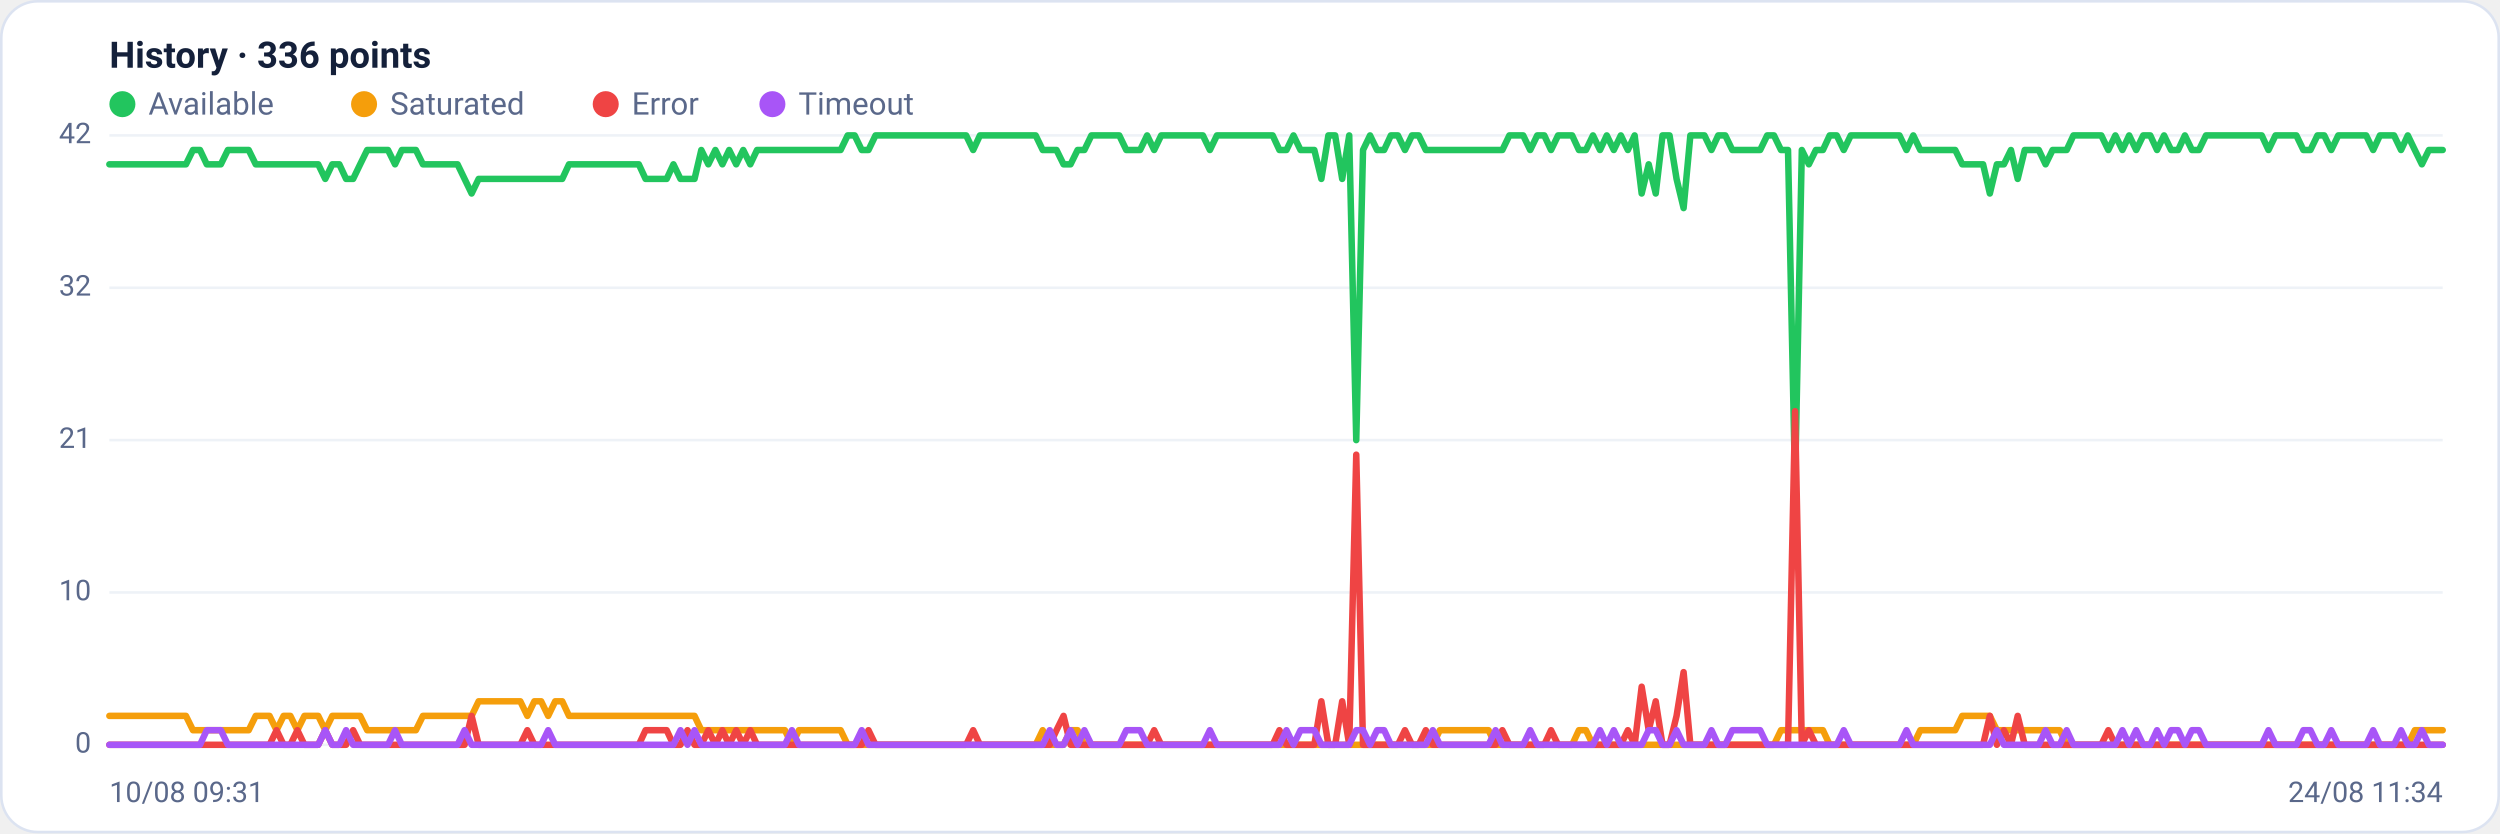
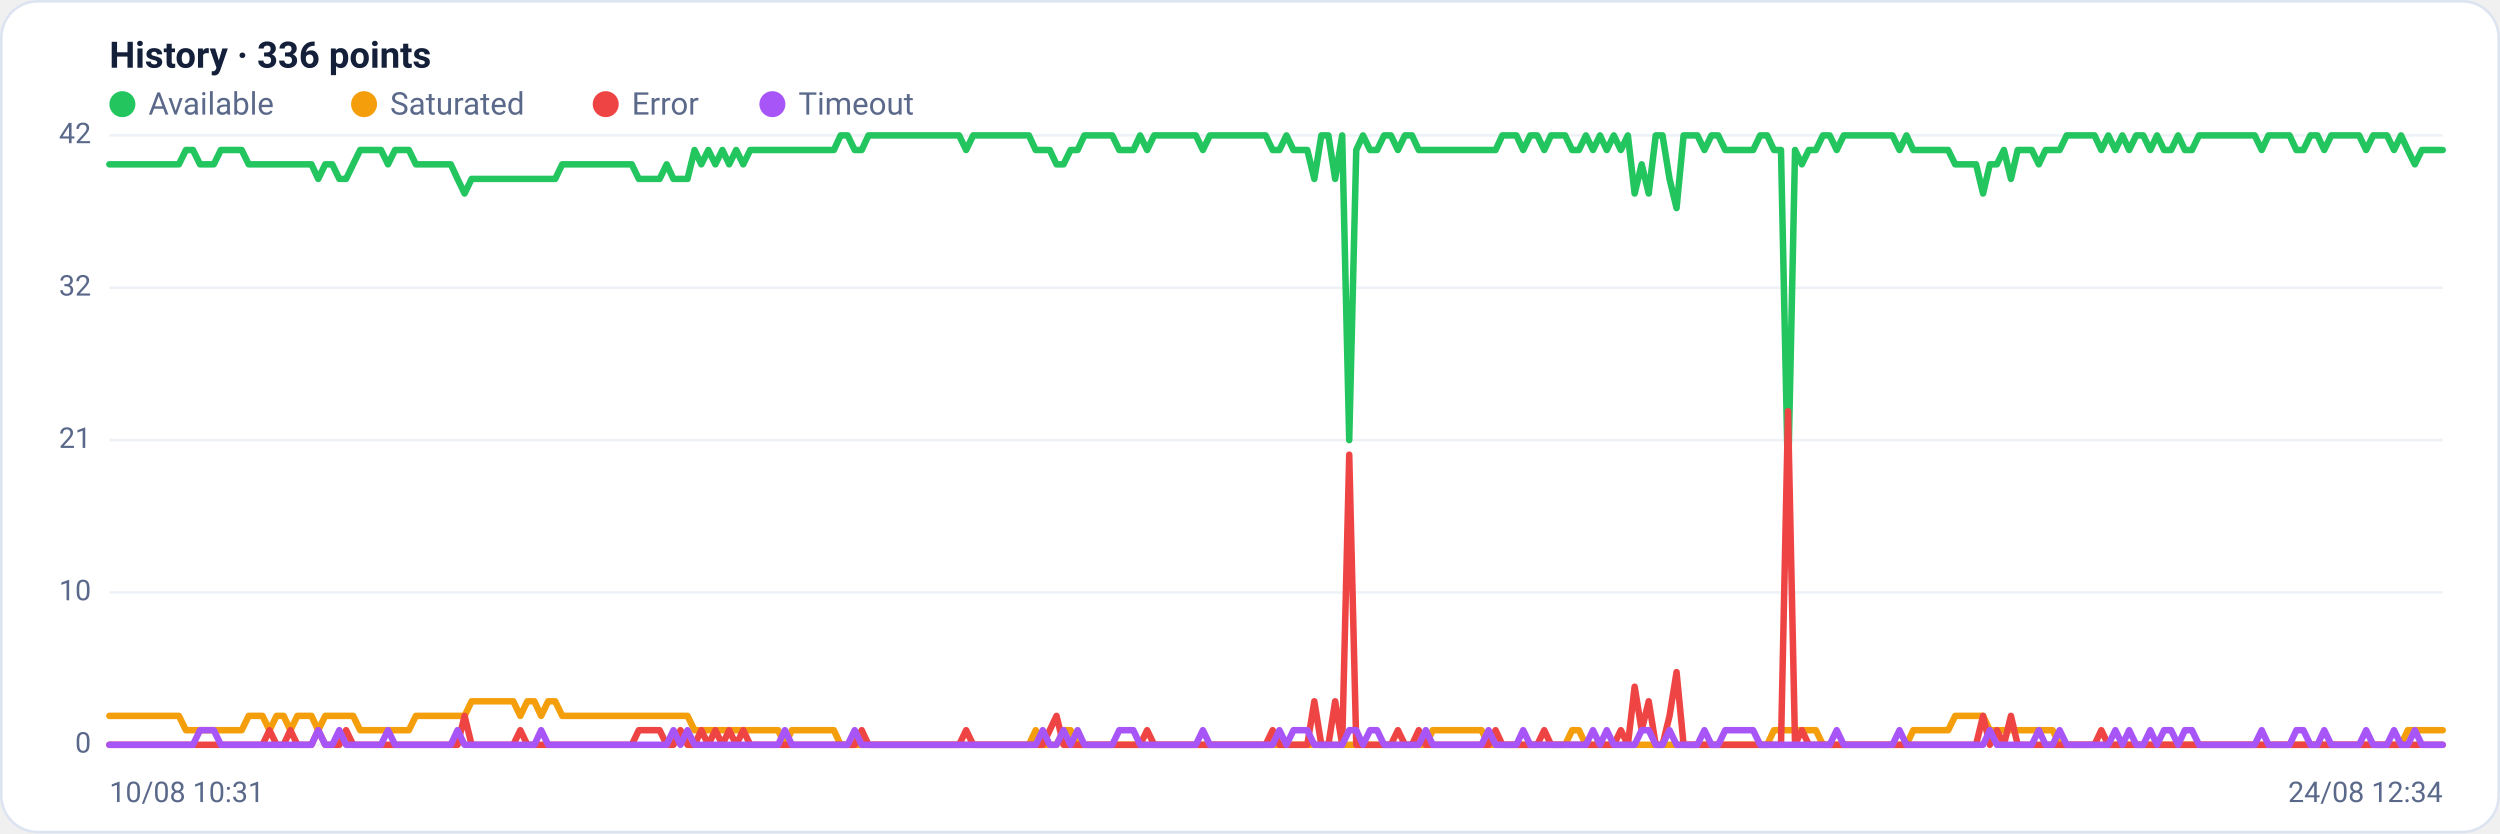
<svg xmlns="http://www.w3.org/2000/svg" viewBox="0 0 960 320" width="960" height="320" font-family="Segoe UI, system-ui, -apple-system, Roboto, Helvetica, Arial, sans-serif" role="img" aria-label="Availability history per region">
  <rect x="0.5" y="0.5" width="959" height="319" rx="14" fill="#ffffff" stroke="#dce3f1" />
  <text x="42" y="26" font-size="14" font-weight="600" fill="#14203a">History · 336 points</text>
  <circle cx="47" cy="40" r="5" fill="#22c55e" />
  <text x="57" y="44" font-size="12" fill="#5a688a">Available</text>
  <circle cx="139.8" cy="40" r="5" fill="#f59e0b" />
  <text x="149.8" y="44" font-size="12" fill="#5a688a">Saturated</text>
  <circle cx="232.6" cy="40" r="5" fill="#ef4444" />
  <text x="242.6" y="44" font-size="12" fill="#5a688a">Error</text>
  <circle cx="296.6" cy="40" r="5" fill="#a855f7" />
  <text x="306.6" y="44" font-size="12" fill="#5a688a">Timeout</text>
  <line x1="42" y1="286.0" x2="938" y2="286.0" stroke="#eef2f7" stroke-width="1" />
  <text x="35" y="289.0" text-anchor="end" font-size="11" fill="#5a688a">0</text>
  <line x1="42" y1="227.5" x2="938" y2="227.5" stroke="#eef2f7" stroke-width="1" />
  <text x="35" y="230.5" text-anchor="end" font-size="11" fill="#5a688a">10</text>
  <line x1="42" y1="169.0" x2="938" y2="169.0" stroke="#eef2f7" stroke-width="1" />
  <text x="35" y="172.0" text-anchor="end" font-size="11" fill="#5a688a">21</text>
  <line x1="42" y1="110.5" x2="938" y2="110.5" stroke="#eef2f7" stroke-width="1" />
  <text x="35" y="113.5" text-anchor="end" font-size="11" fill="#5a688a">32</text>
  <line x1="42" y1="52.0" x2="938" y2="52.0" stroke="#eef2f7" stroke-width="1" />
  <text x="35" y="55.0" text-anchor="end" font-size="11" fill="#5a688a">42</text>
-   <polyline fill="none" stroke="#22c55e" stroke-width="2.5" stroke-linejoin="round" stroke-linecap="round" points="42.0,63.1 44.7,63.1 47.3,63.1 50.0,63.1 52.7,63.1 55.4,63.1 58.0,63.1 60.7,63.1 63.4,63.1 66.1,63.1 68.7,63.1 71.4,63.1 74.1,57.6 76.8,57.6 79.4,63.1 82.1,63.1 84.8,63.1 87.5,57.6 90.1,57.6 92.8,57.6 95.5,57.6 98.2,63.1 100.8,63.1 103.5,63.1 106.2,63.1 108.9,63.1 111.5,63.1 114.2,63.1 116.9,63.1 119.6,63.1 122.2,63.1 124.9,68.7 127.6,63.1 130.3,63.1 132.9,68.7 135.6,68.7 138.3,63.1 141.0,57.6 143.6,57.6 146.3,57.6 149.0,57.6 151.7,63.1 154.3,57.6 157.0,57.6 159.7,57.6 162.4,63.1 165.0,63.1 167.7,63.1 170.4,63.1 173.1,63.1 175.7,63.1 178.4,68.7 181.1,74.3 183.8,68.7 186.4,68.7 189.1,68.7 191.8,68.7 194.5,68.7 197.1,68.7 199.8,68.7 202.5,68.7 205.2,68.7 207.8,68.7 210.5,68.7 213.2,68.7 215.9,68.7 218.5,63.1 221.2,63.1 223.9,63.1 226.5,63.1 229.2,63.1 231.9,63.1 234.6,63.1 237.2,63.1 239.9,63.1 242.6,63.1 245.3,63.1 247.9,68.7 250.6,68.7 253.3,68.7 256.0,68.7 258.6,63.1 261.3,68.7 264.0,68.7 266.7,68.7 269.3,57.6 272.0,63.1 274.7,57.6 277.4,63.1 280.0,57.6 282.7,63.1 285.4,57.6 288.1,63.1 290.7,57.6 293.4,57.6 296.1,57.6 298.8,57.6 301.4,57.6 304.1,57.6 306.8,57.6 309.5,57.6 312.1,57.6 314.8,57.6 317.5,57.6 320.2,57.6 322.8,57.6 325.5,52.0 328.2,52.0 330.9,57.6 333.5,57.6 336.2,52.0 338.9,52.0 341.6,52.0 344.2,52.0 346.9,52.0 349.6,52.0 352.3,52.0 354.9,52.0 357.6,52.0 360.3,52.0 363.0,52.0 365.6,52.0 368.3,52.0 371.0,52.0 373.7,57.6 376.3,52.0 379.0,52.0 381.7,52.0 384.4,52.0 387.0,52.0 389.7,52.0 392.4,52.0 395.1,52.0 397.7,52.0 400.4,57.6 403.1,57.6 405.7,57.6 408.4,63.1 411.1,63.1 413.8,57.6 416.4,57.6 419.1,52.0 421.8,52.0 424.5,52.0 427.1,52.0 429.8,52.0 432.5,57.6 435.2,57.6 437.8,57.6 440.5,52.0 443.2,57.6 445.9,52.0 448.5,52.0 451.2,52.0 453.9,52.0 456.6,52.0 459.2,52.0 461.9,52.0 464.6,57.6 467.3,52.0 469.9,52.0 472.6,52.0 475.3,52.0 478.0,52.0 480.6,52.0 483.3,52.0 486.0,52.0 488.7,52.0 491.3,57.6 494.0,57.6 496.7,52.0 499.4,57.6 502.0,57.6 504.7,57.6 507.4,68.7 510.1,52.0 512.7,52.0 515.4,68.7 518.1,52.0 520.8,169.0 523.4,57.6 526.1,52.0 528.8,57.6 531.5,57.6 534.1,52.0 536.8,52.0 539.5,57.6 542.2,52.0 544.8,52.0 547.5,57.6 550.2,57.6 552.9,57.6 555.5,57.6 558.2,57.6 560.9,57.6 563.6,57.6 566.2,57.6 568.9,57.6 571.6,57.6 574.3,57.6 576.9,57.6 579.6,52.0 582.3,52.0 584.9,52.0 587.6,57.6 590.3,52.0 593.0,52.0 595.6,57.6 598.3,52.0 601.0,52.0 603.7,52.0 606.3,57.6 609.0,57.6 611.7,52.0 614.4,57.6 617.0,52.0 619.7,57.6 622.4,52.0 625.1,57.6 627.7,52.0 630.4,74.3 633.1,63.1 635.8,74.3 638.4,52.0 641.1,52.0 643.8,68.7 646.5,79.9 649.1,52.0 651.8,52.0 654.5,52.0 657.2,57.6 659.8,52.0 662.5,52.0 665.2,57.6 667.9,57.6 670.5,57.6 673.2,57.6 675.9,57.6 678.6,52.0 681.2,52.0 683.9,57.6 686.6,57.6 689.3,185.7 691.9,57.6 694.6,63.1 697.3,57.6 700.0,57.6 702.6,52.0 705.3,52.0 708.0,57.6 710.7,52.0 713.3,52.0 716.0,52.0 718.7,52.0 721.4,52.0 724.0,52.0 726.7,52.0 729.4,52.0 732.1,57.6 734.7,52.0 737.4,57.6 740.1,57.6 742.8,57.6 745.4,57.6 748.1,57.6 750.8,57.6 753.5,63.1 756.1,63.1 758.8,63.1 761.5,63.1 764.1,74.3 766.8,63.1 769.5,63.1 772.2,57.6 774.8,68.7 777.5,57.6 780.2,57.6 782.9,57.6 785.5,63.1 788.2,57.6 790.9,57.6 793.6,57.6 796.2,52.0 798.9,52.0 801.6,52.0 804.3,52.0 806.9,52.0 809.6,57.6 812.3,52.0 815.0,57.6 817.6,52.0 820.3,57.6 823.0,52.0 825.7,52.0 828.3,57.6 831.0,52.0 833.7,57.6 836.4,57.6 839.0,52.0 841.7,57.6 844.4,57.6 847.1,52.0 849.7,52.0 852.4,52.0 855.1,52.0 857.8,52.0 860.4,52.0 863.1,52.0 865.8,52.0 868.5,52.0 871.1,57.6 873.8,52.0 876.5,52.0 879.2,52.0 881.8,52.0 884.5,57.6 887.2,57.6 889.9,52.0 892.5,52.0 895.2,57.6 897.9,52.0 900.6,52.0 903.2,52.0 905.9,52.0 908.6,52.0 911.3,57.6 913.9,52.0 916.6,52.0 919.3,52.0 922.0,57.6 924.6,52.0 927.3,57.6 930.0,63.1 932.7,57.6 935.3,57.6 938.0,57.6" />
-   <polyline fill="none" stroke="#f59e0b" stroke-width="2.5" stroke-linejoin="round" stroke-linecap="round" points="42.0,274.9 44.7,274.9 47.3,274.9 50.0,274.9 52.7,274.9 55.4,274.9 58.0,274.9 60.7,274.9 63.4,274.9 66.1,274.9 68.7,274.9 71.4,274.9 74.1,280.4 76.8,280.4 79.4,280.4 82.1,280.4 84.8,280.4 87.5,280.4 90.1,280.4 92.8,280.4 95.5,280.4 98.2,274.9 100.8,274.9 103.5,274.9 106.2,280.4 108.9,274.9 111.5,274.9 114.2,280.4 116.9,274.9 119.6,274.9 122.2,274.9 124.9,280.4 127.6,274.9 130.3,274.9 132.9,274.9 135.6,274.9 138.3,274.9 141.0,280.4 143.6,280.4 146.3,280.4 149.0,280.4 151.7,280.4 154.3,280.4 157.0,280.4 159.7,280.4 162.4,274.9 165.0,274.9 167.7,274.9 170.4,274.9 173.1,274.9 175.7,274.9 178.4,274.9 181.1,274.9 183.8,269.3 186.4,269.3 189.1,269.3 191.8,269.3 194.5,269.3 197.1,269.3 199.8,269.3 202.5,274.9 205.2,269.3 207.8,269.3 210.5,274.9 213.2,269.3 215.9,269.3 218.5,274.9 221.2,274.9 223.9,274.9 226.5,274.9 229.2,274.9 231.9,274.9 234.6,274.9 237.2,274.9 239.9,274.9 242.6,274.9 245.3,274.9 247.9,274.9 250.6,274.9 253.3,274.9 256.0,274.9 258.6,274.9 261.3,274.9 264.0,274.9 266.7,274.9 269.3,280.4 272.0,280.4 274.7,280.4 277.4,280.4 280.0,280.4 282.7,280.4 285.4,280.4 288.1,280.4 290.7,280.4 293.4,280.4 296.1,280.4 298.8,280.4 301.4,280.4 304.1,286.0 306.8,280.4 309.5,280.4 312.1,280.4 314.8,280.4 317.5,280.4 320.2,280.4 322.8,280.4 325.5,286.0 328.2,286.0 330.9,286.0 333.5,286.0 336.2,286.0 338.9,286.0 341.6,286.0 344.2,286.0 346.9,286.0 349.6,286.0 352.3,286.0 354.9,286.0 357.6,286.0 360.3,286.0 363.0,286.0 365.6,286.0 368.3,286.0 371.0,286.0 373.7,286.0 376.3,286.0 379.0,286.0 381.7,286.0 384.4,286.0 387.0,286.0 389.7,286.0 392.4,286.0 395.1,286.0 397.7,286.0 400.4,280.4 403.1,286.0 405.7,286.0 408.4,286.0 411.1,280.4 413.8,280.4 416.4,286.0 419.1,286.0 421.8,286.0 424.5,286.0 427.1,286.0 429.8,286.0 432.5,286.0 435.2,286.0 437.8,286.0 440.5,286.0 443.2,286.0 445.9,286.0 448.5,286.0 451.2,286.0 453.9,286.0 456.6,286.0 459.2,286.0 461.9,286.0 464.6,286.0 467.3,286.0 469.9,286.0 472.6,286.0 475.3,286.0 478.0,286.0 480.6,286.0 483.3,286.0 486.0,286.0 488.7,286.0 491.3,286.0 494.0,286.0 496.7,286.0 499.4,286.0 502.0,286.0 504.7,286.0 507.4,286.0 510.1,286.0 512.7,286.0 515.4,286.0 518.1,286.0 520.8,286.0 523.4,286.0 526.1,286.0 528.8,286.0 531.5,286.0 534.1,286.0 536.8,286.0 539.5,286.0 542.2,286.0 544.8,286.0 547.5,286.0 550.2,286.0 552.9,280.4 555.5,280.4 558.2,280.4 560.9,280.4 563.6,280.4 566.2,280.4 568.9,280.4 571.6,280.4 574.3,286.0 576.9,286.0 579.6,286.0 582.3,286.0 584.9,286.0 587.6,286.0 590.3,286.0 593.0,286.0 595.6,286.0 598.3,286.0 601.0,286.0 603.7,286.0 606.3,280.4 609.0,280.4 611.7,286.0 614.4,286.0 617.0,286.0 619.7,286.0 622.4,286.0 625.1,286.0 627.7,286.0 630.4,286.0 633.1,286.0 635.8,286.0 638.4,286.0 641.1,286.0 643.8,286.0 646.5,286.0 649.1,286.0 651.8,286.0 654.5,286.0 657.2,286.0 659.8,286.0 662.5,286.0 665.2,286.0 667.9,286.0 670.5,286.0 673.2,286.0 675.9,286.0 678.6,286.0 681.2,286.0 683.9,280.4 686.6,280.4 689.3,280.4 691.9,280.4 694.6,280.4 697.3,280.4 700.0,280.4 702.6,286.0 705.3,286.0 708.0,286.0 710.7,286.0 713.3,286.0 716.0,286.0 718.7,286.0 721.4,286.0 724.0,286.0 726.7,286.0 729.4,286.0 732.1,286.0 734.7,286.0 737.4,280.4 740.1,280.4 742.8,280.4 745.4,280.4 748.1,280.4 750.8,280.4 753.5,274.9 756.1,274.9 758.8,274.9 761.5,274.9 764.1,274.9 766.8,280.4 769.5,280.4 772.2,280.4 774.8,280.4 777.5,280.4 780.2,280.4 782.9,280.4 785.5,280.4 788.2,280.4 790.9,280.4 793.6,286.0 796.2,286.0 798.9,286.0 801.6,286.0 804.3,286.0 806.9,286.0 809.6,286.0 812.3,286.0 815.0,286.0 817.6,286.0 820.3,286.0 823.0,286.0 825.7,286.0 828.3,286.0 831.0,286.0 833.7,286.0 836.4,286.0 839.0,286.0 841.7,286.0 844.4,286.0 847.1,286.0 849.7,286.0 852.4,286.0 855.1,286.0 857.8,286.0 860.4,286.0 863.1,286.0 865.8,286.0 868.5,286.0 871.1,286.0 873.8,286.0 876.5,286.0 879.2,286.0 881.8,286.0 884.5,286.0 887.2,286.0 889.9,286.0 892.5,286.0 895.2,286.0 897.9,286.0 900.6,286.0 903.2,286.0 905.9,286.0 908.6,286.0 911.3,286.0 913.9,286.0 916.6,286.0 919.3,286.0 922.0,286.0 924.6,286.0 927.3,280.4 930.0,280.4 932.7,280.4 935.3,280.4 938.0,280.4" />
-   <polyline fill="none" stroke="#ef4444" stroke-width="2.5" stroke-linejoin="round" stroke-linecap="round" points="42.0,286.0 44.7,286.0 47.3,286.0 50.0,286.0 52.7,286.0 55.4,286.0 58.0,286.0 60.7,286.0 63.4,286.0 66.1,286.0 68.7,286.0 71.4,286.0 74.1,286.0 76.8,286.0 79.4,286.0 82.1,286.0 84.8,286.0 87.5,286.0 90.1,286.0 92.8,286.0 95.5,286.0 98.2,286.0 100.8,286.0 103.5,286.0 106.2,280.4 108.9,286.0 111.5,286.0 114.2,280.4 116.9,286.0 119.6,286.0 122.2,286.0 124.9,280.4 127.6,286.0 130.3,286.0 132.9,286.0 135.6,280.4 138.3,286.0 141.0,286.0 143.6,286.0 146.3,286.0 149.0,286.0 151.7,286.0 154.3,286.0 157.0,286.0 159.7,286.0 162.4,286.0 165.0,286.0 167.7,286.0 170.4,286.0 173.1,286.0 175.7,286.0 178.4,286.0 181.1,274.9 183.8,286.0 186.4,286.0 189.1,286.0 191.8,286.0 194.5,286.0 197.1,286.0 199.8,286.0 202.5,280.4 205.2,286.0 207.8,286.0 210.5,286.0 213.2,286.0 215.9,286.0 218.5,286.0 221.2,286.0 223.9,286.0 226.5,286.0 229.2,286.0 231.9,286.0 234.6,286.0 237.2,286.0 239.9,286.0 242.6,286.0 245.3,286.0 247.9,280.4 250.6,280.4 253.3,280.4 256.0,280.4 258.6,286.0 261.3,286.0 264.0,280.4 266.7,286.0 269.3,286.0 272.0,280.4 274.7,286.0 277.4,280.4 280.0,286.0 282.7,280.4 285.4,286.0 288.1,280.4 290.7,286.0 293.4,286.0 296.1,286.0 298.8,286.0 301.4,286.0 304.1,286.0 306.8,286.0 309.5,286.0 312.1,286.0 314.8,286.0 317.5,286.0 320.2,286.0 322.8,286.0 325.5,286.0 328.2,286.0 330.9,286.0 333.5,280.4 336.2,286.0 338.9,286.0 341.6,286.0 344.2,286.0 346.9,286.0 349.6,286.0 352.3,286.0 354.9,286.0 357.6,286.0 360.3,286.0 363.0,286.0 365.6,286.0 368.3,286.0 371.0,286.0 373.7,280.4 376.3,286.0 379.0,286.0 381.7,286.0 384.4,286.0 387.0,286.0 389.7,286.0 392.4,286.0 395.1,286.0 397.7,286.0 400.4,286.0 403.1,286.0 405.7,280.4 408.4,274.9 411.1,286.0 413.8,286.0 416.4,286.0 419.1,286.0 421.8,286.0 424.5,286.0 427.1,286.0 429.8,286.0 432.5,286.0 435.2,286.0 437.8,286.0 440.5,286.0 443.2,280.4 445.9,286.0 448.5,286.0 451.2,286.0 453.9,286.0 456.6,286.0 459.2,286.0 461.9,286.0 464.6,286.0 467.3,286.0 469.9,286.0 472.6,286.0 475.3,286.0 478.0,286.0 480.6,286.0 483.3,286.0 486.0,286.0 488.7,286.0 491.3,280.4 494.0,286.0 496.7,286.0 499.4,286.0 502.0,286.0 504.7,286.0 507.4,269.3 510.1,286.0 512.7,286.0 515.4,269.3 518.1,286.0 520.8,174.6 523.4,286.0 526.1,286.0 528.8,286.0 531.5,286.0 534.1,286.0 536.8,286.0 539.5,280.4 542.2,286.0 544.8,286.0 547.5,280.4 550.2,286.0 552.9,286.0 555.5,286.0 558.2,286.0 560.9,286.0 563.6,286.0 566.2,286.0 568.9,286.0 571.6,286.0 574.3,286.0 576.9,280.4 579.6,286.0 582.3,286.0 584.9,286.0 587.6,286.0 590.3,286.0 593.0,286.0 595.6,280.4 598.3,286.0 601.0,286.0 603.7,286.0 606.3,286.0 609.0,286.0 611.7,286.0 614.4,286.0 617.0,286.0 619.7,286.0 622.4,286.0 625.1,280.4 627.7,286.0 630.4,263.7 633.1,280.4 635.8,269.3 638.4,286.0 641.1,286.0 643.8,274.9 646.5,258.1 649.1,286.0 651.8,286.0 654.5,286.0 657.2,286.0 659.8,286.0 662.5,286.0 665.2,286.0 667.9,286.0 670.5,286.0 673.2,286.0 675.9,286.0 678.6,286.0 681.2,286.0 683.9,286.0 686.6,286.0 689.3,157.9 691.9,286.0 694.6,280.4 697.3,286.0 700.0,286.0 702.6,286.0 705.3,286.0 708.0,286.0 710.7,286.0 713.3,286.0 716.0,286.0 718.7,286.0 721.4,286.0 724.0,286.0 726.7,286.0 729.4,286.0 732.1,286.0 734.7,286.0 737.4,286.0 740.1,286.0 742.8,286.0 745.4,286.0 748.1,286.0 750.8,286.0 753.5,286.0 756.1,286.0 758.8,286.0 761.5,286.0 764.1,274.9 766.8,286.0 769.5,280.4 772.2,286.0 774.8,274.9 777.5,286.0 780.2,286.0 782.9,286.0 785.5,286.0 788.2,286.0 790.9,286.0 793.6,286.0 796.2,286.0 798.9,286.0 801.6,286.0 804.3,286.0 806.9,286.0 809.6,280.4 812.3,286.0 815.0,286.0 817.6,286.0 820.3,286.0 823.0,286.0 825.7,286.0 828.3,286.0 831.0,286.0 833.7,286.0 836.4,286.0 839.0,286.0 841.7,286.0 844.4,286.0 847.1,286.0 849.7,286.0 852.4,286.0 855.1,286.0 857.8,286.0 860.4,286.0 863.1,286.0 865.8,286.0 868.5,286.0 871.1,286.0 873.8,286.0 876.5,286.0 879.2,286.0 881.8,286.0 884.5,286.0 887.2,286.0 889.9,286.0 892.5,286.0 895.2,286.0 897.9,286.0 900.6,286.0 903.2,286.0 905.9,286.0 908.6,286.0 911.3,286.0 913.9,286.0 916.6,286.0 919.3,286.0 922.0,286.0 924.6,286.0 927.3,286.0 930.0,286.0 932.7,286.0 935.3,286.0 938.0,286.0" />
-   <polyline fill="none" stroke="#a855f7" stroke-width="2.5" stroke-linejoin="round" stroke-linecap="round" points="42.0,286.0 44.7,286.0 47.3,286.0 50.0,286.0 52.7,286.0 55.4,286.0 58.0,286.0 60.7,286.0 63.4,286.0 66.1,286.0 68.7,286.0 71.4,286.0 74.1,286.0 76.8,286.0 79.4,280.4 82.1,280.4 84.8,280.4 87.5,286.0 90.1,286.0 92.8,286.0 95.5,286.0 98.2,286.0 100.8,286.0 103.5,286.0 106.2,286.0 108.9,286.0 111.5,286.0 114.2,286.0 116.9,286.0 119.6,286.0 122.2,286.0 124.9,280.4 127.6,286.0 130.3,286.0 132.9,280.4 135.6,286.0 138.3,286.0 141.0,286.0 143.6,286.0 146.3,286.0 149.0,286.0 151.7,280.4 154.3,286.0 157.0,286.0 159.7,286.0 162.4,286.0 165.0,286.0 167.7,286.0 170.4,286.0 173.1,286.0 175.7,286.0 178.4,280.4 181.1,286.0 183.8,286.0 186.4,286.0 189.1,286.0 191.8,286.0 194.5,286.0 197.1,286.0 199.8,286.0 202.5,286.0 205.2,286.0 207.8,286.0 210.5,280.4 213.2,286.0 215.9,286.0 218.5,286.0 221.2,286.0 223.9,286.0 226.5,286.0 229.2,286.0 231.9,286.0 234.6,286.0 237.2,286.0 239.9,286.0 242.6,286.0 245.3,286.0 247.9,286.0 250.6,286.0 253.3,286.0 256.0,286.0 258.6,286.0 261.3,280.4 264.0,286.0 266.7,280.4 269.3,286.0 272.0,286.0 274.7,286.0 277.4,286.0 280.0,286.0 282.7,286.0 285.4,286.0 288.1,286.0 290.7,286.0 293.4,286.0 296.1,286.0 298.8,286.0 301.4,286.0 304.1,280.4 306.8,286.0 309.5,286.0 312.1,286.0 314.8,286.0 317.5,286.0 320.2,286.0 322.8,286.0 325.5,286.0 328.2,286.0 330.9,280.4 333.5,286.0 336.2,286.0 338.9,286.0 341.6,286.0 344.2,286.0 346.9,286.0 349.6,286.0 352.3,286.0 354.9,286.0 357.6,286.0 360.3,286.0 363.0,286.0 365.6,286.0 368.3,286.0 371.0,286.0 373.7,286.0 376.3,286.0 379.0,286.0 381.7,286.0 384.4,286.0 387.0,286.0 389.7,286.0 392.4,286.0 395.1,286.0 397.7,286.0 400.4,286.0 403.1,280.4 405.7,286.0 408.4,286.0 411.1,280.4 413.8,286.0 416.4,280.4 419.1,286.0 421.8,286.0 424.5,286.0 427.1,286.0 429.8,286.0 432.5,280.4 435.2,280.4 437.8,280.4 440.5,286.0 443.2,286.0 445.9,286.0 448.5,286.0 451.2,286.0 453.9,286.0 456.6,286.0 459.2,286.0 461.9,286.0 464.6,280.4 467.3,286.0 469.9,286.0 472.6,286.0 475.3,286.0 478.0,286.0 480.6,286.0 483.3,286.0 486.0,286.0 488.7,286.0 491.3,286.0 494.0,280.4 496.7,286.0 499.4,280.4 502.0,280.4 504.7,280.4 507.4,286.0 510.1,286.0 512.7,286.0 515.4,286.0 518.1,286.0 520.8,280.4 523.4,280.4 526.1,286.0 528.8,280.4 531.5,280.4 534.1,286.0 536.8,286.0 539.5,286.0 542.2,286.0 544.8,286.0 547.5,286.0 550.2,280.4 552.9,286.0 555.5,286.0 558.2,286.0 560.9,286.0 563.6,286.0 566.2,286.0 568.9,286.0 571.6,286.0 574.3,280.4 576.9,286.0 579.6,286.0 582.3,286.0 584.9,286.0 587.6,280.4 590.3,286.0 593.0,286.0 595.6,286.0 598.3,286.0 601.0,286.0 603.7,286.0 606.3,286.0 609.0,286.0 611.7,286.0 614.4,280.4 617.0,286.0 619.7,280.4 622.4,286.0 625.1,286.0 627.7,286.0 630.4,286.0 633.1,280.4 635.8,280.4 638.4,286.0 641.1,286.0 643.8,280.4 646.5,286.0 649.1,286.0 651.8,286.0 654.5,286.0 657.2,280.4 659.8,286.0 662.5,286.0 665.2,280.4 667.9,280.4 670.5,280.4 673.2,280.4 675.9,280.4 678.6,286.0 681.2,286.0 683.9,286.0 686.6,286.0 689.3,286.0 691.9,286.0 694.6,286.0 697.3,286.0 700.0,286.0 702.6,286.0 705.3,286.0 708.0,280.4 710.7,286.0 713.3,286.0 716.0,286.0 718.7,286.0 721.4,286.0 724.0,286.0 726.7,286.0 729.4,286.0 732.1,280.4 734.7,286.0 737.4,286.0 740.1,286.0 742.8,286.0 745.4,286.0 748.1,286.0 750.8,286.0 753.5,286.0 756.1,286.0 758.8,286.0 761.5,286.0 764.1,286.0 766.8,280.4 769.5,286.0 772.2,286.0 774.8,286.0 777.5,286.0 780.2,286.0 782.9,286.0 785.5,280.4 788.2,286.0 790.9,286.0 793.6,280.4 796.2,286.0 798.9,286.0 801.6,286.0 804.3,286.0 806.9,286.0 809.6,286.0 812.3,286.0 815.0,280.4 817.6,286.0 820.3,280.4 823.0,286.0 825.7,286.0 828.3,280.4 831.0,286.0 833.7,280.4 836.4,280.4 839.0,286.0 841.7,280.4 844.4,280.4 847.1,286.0 849.7,286.0 852.4,286.0 855.1,286.0 857.8,286.0 860.4,286.0 863.1,286.0 865.8,286.0 868.5,286.0 871.1,280.4 873.8,286.0 876.5,286.0 879.2,286.0 881.8,286.0 884.5,280.4 887.2,280.4 889.9,286.0 892.5,286.0 895.2,280.4 897.9,286.0 900.6,286.0 903.2,286.0 905.9,286.0 908.6,286.0 911.3,280.4 913.9,286.0 916.6,286.0 919.3,286.0 922.0,280.4 924.6,286.0 927.3,286.0 930.0,280.4 932.7,286.0 935.3,286.0 938.0,286.0" />
-   <text x="42" y="308" font-size="11" fill="#5a688a">10/08 09:31</text>
-   <text x="938" y="308" text-anchor="end" font-size="11" fill="#5a688a">24/08 11:34</text>
+   <polyline fill="none" stroke="#22c55e" stroke-width="2.5" stroke-linejoin="round" stroke-linecap="round" points="42.0,63.1 44.7,63.1 47.3,63.1 50.0,63.1 52.7,63.1 55.4,63.1 58.0,63.1 60.7,63.1 63.4,63.1 66.1,63.1 68.7,63.1 71.4,57.6 74.1,57.6 76.8,63.1 79.4,63.1 82.1,63.1 84.8,57.6 87.5,57.6 90.1,57.6 92.8,57.6 95.5,63.1 98.2,63.1 100.8,63.1 103.5,63.1 106.2,63.1 108.9,63.1 111.5,63.1 114.2,63.1 116.9,63.1 119.6,63.1 122.2,68.7 124.9,63.1 127.6,63.1 130.3,68.7 132.9,68.7 135.6,63.1 138.3,57.6 141.0,57.6 143.6,57.6 146.3,57.6 149.0,63.1 151.7,57.6 154.3,57.6 157.0,57.6 159.7,63.1 162.4,63.1 165.0,63.1 167.7,63.1 170.4,63.1 173.1,63.1 175.7,68.7 178.4,74.3 181.1,68.7 183.8,68.7 186.4,68.7 189.1,68.7 191.8,68.7 194.5,68.7 197.1,68.7 199.8,68.7 202.5,68.7 205.2,68.7 207.8,68.7 210.5,68.7 213.2,68.7 215.9,63.1 218.5,63.1 221.2,63.1 223.9,63.1 226.5,63.1 229.2,63.1 231.9,63.1 234.6,63.1 237.2,63.1 239.9,63.1 242.6,63.1 245.3,68.7 247.9,68.7 250.6,68.7 253.3,68.7 256.0,63.1 258.6,68.7 261.3,68.7 264.0,68.7 266.7,57.6 269.3,63.1 272.0,57.6 274.7,63.1 277.4,57.6 280.0,63.1 282.7,57.6 285.4,63.1 288.1,57.6 290.7,57.6 293.4,57.6 296.1,57.6 298.8,57.6 301.4,57.6 304.1,57.6 306.8,57.6 309.5,57.6 312.1,57.6 314.8,57.6 317.5,57.6 320.2,57.6 322.8,52.0 325.5,52.0 328.2,57.6 330.9,57.6 333.5,52.0 336.2,52.0 338.9,52.0 341.6,52.0 344.2,52.0 346.9,52.0 349.6,52.0 352.3,52.0 354.9,52.0 357.6,52.0 360.3,52.0 363.0,52.0 365.6,52.0 368.3,52.0 371.0,57.6 373.7,52.0 376.3,52.0 379.0,52.0 381.7,52.0 384.4,52.0 387.0,52.0 389.7,52.0 392.4,52.0 395.1,52.0 397.7,57.6 400.4,57.6 403.1,57.6 405.7,63.1 408.4,63.1 411.1,57.6 413.8,57.6 416.4,52.0 419.1,52.0 421.8,52.0 424.5,52.0 427.1,52.0 429.8,57.6 432.5,57.6 435.2,57.6 437.8,52.0 440.5,57.6 443.2,52.0 445.9,52.0 448.5,52.0 451.2,52.0 453.9,52.0 456.6,52.0 459.2,52.0 461.9,57.6 464.6,52.0 467.3,52.0 469.9,52.0 472.6,52.0 475.3,52.0 478.0,52.0 480.6,52.0 483.3,52.0 486.0,52.0 488.7,57.6 491.3,57.6 494.0,52.0 496.7,57.6 499.4,57.6 502.0,57.6 504.7,68.7 507.4,52.0 510.1,52.0 512.7,68.7 515.4,52.0 518.1,169.0 520.8,57.6 523.4,52.0 526.1,57.6 528.8,57.6 531.5,52.0 534.1,52.0 536.8,57.6 539.5,52.0 542.2,52.0 544.8,57.6 547.5,57.6 550.2,57.6 552.9,57.6 555.5,57.6 558.2,57.6 560.9,57.6 563.6,57.6 566.2,57.6 568.9,57.6 571.6,57.6 574.3,57.6 576.9,52.0 579.6,52.0 582.3,52.0 584.9,57.6 587.6,52.0 590.3,52.0 593.0,57.6 595.6,52.0 598.3,52.0 601.0,52.0 603.7,57.6 606.3,57.6 609.0,52.0 611.7,57.6 614.4,52.0 617.0,57.6 619.7,52.0 622.4,57.6 625.1,52.0 627.7,74.3 630.4,63.1 633.1,74.3 635.8,52.0 638.4,52.0 641.1,68.7 643.8,79.9 646.5,52.0 649.1,52.0 651.8,52.0 654.5,57.6 657.2,52.0 659.8,52.0 662.5,57.6 665.2,57.6 667.9,57.6 670.5,57.6 673.2,57.6 675.9,52.0 678.6,52.0 681.2,57.6 683.9,57.6 686.6,185.7 689.3,57.6 691.9,63.1 694.6,57.6 697.3,57.6 700.0,52.0 702.6,52.0 705.3,57.6 708.0,52.0 710.7,52.0 713.3,52.0 716.0,52.0 718.7,52.0 721.4,52.0 724.0,52.0 726.7,52.0 729.4,57.6 732.1,52.0 734.7,57.6 737.4,57.6 740.1,57.6 742.8,57.6 745.4,57.6 748.1,57.6 750.8,63.1 753.5,63.1 756.1,63.1 758.8,63.1 761.5,74.3 764.1,63.1 766.8,63.1 769.5,57.6 772.2,68.7 774.8,57.6 777.5,57.6 780.2,57.6 782.9,63.1 785.5,57.6 788.2,57.6 790.9,57.6 793.6,52.0 796.2,52.0 798.9,52.0 801.6,52.0 804.3,52.0 806.9,57.6 809.6,52.0 812.3,57.6 815.0,52.0 817.6,57.6 820.3,52.0 823.0,52.0 825.7,57.6 828.3,52.0 831.0,57.6 833.7,57.6 836.4,52.0 839.0,57.6 841.7,57.6 844.4,52.0 847.1,52.0 849.7,52.0 852.4,52.0 855.1,52.0 857.8,52.0 860.4,52.0 863.1,52.0 865.8,52.0 868.5,57.6 871.1,52.0 873.8,52.0 876.5,52.0 879.2,52.0 881.8,57.6 884.5,57.6 887.2,52.0 889.9,52.0 892.5,57.6 895.2,52.0 897.9,52.0 900.6,52.0 903.2,52.0 905.9,52.0 908.6,57.6 911.3,52.0 913.9,52.0 916.6,52.0 919.3,57.6 922.0,52.0 924.6,57.6 927.3,63.1 930.0,57.6 932.7,57.6 935.3,57.6 938.0,57.6" />
+   <polyline fill="none" stroke="#f59e0b" stroke-width="2.5" stroke-linejoin="round" stroke-linecap="round" points="42.0,274.9 44.7,274.9 47.3,274.9 50.0,274.9 52.7,274.9 55.4,274.9 58.0,274.9 60.7,274.9 63.4,274.9 66.1,274.9 68.7,274.9 71.4,280.4 74.1,280.4 76.8,280.4 79.4,280.4 82.1,280.4 84.8,280.4 87.5,280.4 90.1,280.4 92.8,280.4 95.5,274.9 98.2,274.9 100.8,274.9 103.5,280.4 106.2,274.9 108.9,274.9 111.5,280.4 114.2,274.9 116.9,274.9 119.6,274.9 122.2,280.4 124.9,274.9 127.6,274.9 130.3,274.9 132.9,274.9 135.6,274.9 138.3,280.4 141.0,280.4 143.6,280.4 146.3,280.4 149.0,280.4 151.7,280.4 154.3,280.4 157.0,280.4 159.7,274.9 162.4,274.9 165.0,274.9 167.7,274.9 170.4,274.9 173.1,274.9 175.7,274.9 178.4,274.9 181.1,269.3 183.8,269.3 186.4,269.3 189.1,269.3 191.8,269.3 194.5,269.3 197.1,269.3 199.8,274.9 202.5,269.3 205.2,269.3 207.8,274.9 210.5,269.3 213.2,269.3 215.9,274.9 218.5,274.9 221.2,274.9 223.9,274.9 226.5,274.9 229.2,274.9 231.9,274.9 234.6,274.9 237.2,274.9 239.9,274.9 242.6,274.9 245.3,274.9 247.9,274.9 250.6,274.9 253.3,274.9 256.0,274.9 258.6,274.9 261.3,274.9 264.0,274.9 266.7,280.4 269.3,280.4 272.0,280.4 274.7,280.4 277.4,280.4 280.0,280.4 282.7,280.4 285.4,280.4 288.1,280.4 290.7,280.4 293.4,280.4 296.1,280.4 298.8,280.4 301.4,286.0 304.1,280.4 306.8,280.4 309.5,280.4 312.1,280.4 314.8,280.4 317.5,280.4 320.2,280.4 322.8,286.0 325.5,286.0 328.2,286.0 330.9,286.0 333.5,286.0 336.2,286.0 338.9,286.0 341.6,286.0 344.2,286.0 346.9,286.0 349.6,286.0 352.3,286.0 354.9,286.0 357.6,286.0 360.3,286.0 363.0,286.0 365.6,286.0 368.3,286.0 371.0,286.0 373.7,286.0 376.3,286.0 379.0,286.0 381.7,286.0 384.4,286.0 387.0,286.0 389.7,286.0 392.4,286.0 395.1,286.0 397.7,280.4 400.4,286.0 403.1,286.0 405.7,286.0 408.4,280.4 411.1,280.4 413.8,286.0 416.4,286.0 419.1,286.0 421.8,286.0 424.5,286.0 427.1,286.0 429.8,286.0 432.5,286.0 435.2,286.0 437.8,286.0 440.5,286.0 443.2,286.0 445.9,286.0 448.5,286.0 451.2,286.0 453.9,286.0 456.6,286.0 459.2,286.0 461.9,286.0 464.6,286.0 467.3,286.0 469.9,286.0 472.6,286.0 475.3,286.0 478.0,286.0 480.6,286.0 483.3,286.0 486.0,286.0 488.7,286.0 491.3,286.0 494.0,286.0 496.7,286.0 499.4,286.0 502.0,286.0 504.7,286.0 507.4,286.0 510.1,286.0 512.7,286.0 515.4,286.0 518.1,286.0 520.8,286.0 523.4,286.0 526.1,286.0 528.8,286.0 531.5,286.0 534.1,286.0 536.8,286.0 539.5,286.0 542.2,286.0 544.8,286.0 547.5,286.0 550.2,280.4 552.9,280.4 555.5,280.4 558.2,280.4 560.9,280.4 563.6,280.4 566.2,280.4 568.9,280.4 571.6,286.0 574.3,286.0 576.9,286.0 579.6,286.0 582.3,286.0 584.9,286.0 587.6,286.0 590.3,286.0 593.0,286.0 595.6,286.0 598.3,286.0 601.0,286.0 603.7,280.4 606.3,280.4 609.0,286.0 611.7,286.0 614.4,286.0 617.0,286.0 619.7,286.0 622.4,286.0 625.1,286.0 627.7,286.0 630.4,286.0 633.1,286.0 635.8,286.0 638.4,286.0 641.1,286.0 643.8,286.0 646.5,286.0 649.1,286.0 651.8,286.0 654.5,286.0 657.2,286.0 659.8,286.0 662.5,286.0 665.2,286.0 667.9,286.0 670.5,286.0 673.2,286.0 675.9,286.0 678.6,286.0 681.2,280.4 683.9,280.4 686.6,280.4 689.3,280.4 691.9,280.4 694.6,280.4 697.3,280.4 700.0,286.0 702.6,286.0 705.3,286.0 708.0,286.0 710.7,286.0 713.3,286.0 716.0,286.0 718.7,286.0 721.4,286.0 724.0,286.0 726.7,286.0 729.4,286.0 732.1,286.0 734.7,280.4 737.4,280.4 740.1,280.4 742.8,280.4 745.4,280.4 748.1,280.4 750.8,274.9 753.5,274.9 756.1,274.9 758.8,274.9 761.5,274.9 764.1,280.4 766.8,280.4 769.5,280.4 772.2,280.4 774.8,280.4 777.5,280.4 780.2,280.4 782.9,280.4 785.5,280.4 788.2,280.4 790.9,286.0 793.6,286.0 796.2,286.0 798.9,286.0 801.6,286.0 804.3,286.0 806.9,286.0 809.6,286.0 812.3,286.0 815.0,286.0 817.6,286.0 820.3,286.0 823.0,286.0 825.7,286.0 828.3,286.0 831.0,286.0 833.7,286.0 836.4,286.0 839.0,286.0 841.7,286.0 844.4,286.0 847.1,286.0 849.7,286.0 852.4,286.0 855.1,286.0 857.8,286.0 860.4,286.0 863.1,286.0 865.8,286.0 868.5,286.0 871.1,286.0 873.8,286.0 876.5,286.0 879.2,286.0 881.8,286.0 884.5,286.0 887.2,286.0 889.9,286.0 892.5,286.0 895.2,286.0 897.9,286.0 900.6,286.0 903.2,286.0 905.9,286.0 908.6,286.0 911.3,286.0 913.9,286.0 916.6,286.0 919.3,286.0 922.0,286.0 924.6,280.4 927.3,280.4 930.0,280.4 932.7,280.4 935.3,280.4 938.0,280.4" />
+   <polyline fill="none" stroke="#ef4444" stroke-width="2.5" stroke-linejoin="round" stroke-linecap="round" points="42.0,286.0 44.7,286.0 47.3,286.0 50.0,286.0 52.7,286.0 55.4,286.0 58.0,286.0 60.7,286.0 63.4,286.0 66.1,286.0 68.7,286.0 71.4,286.0 74.1,286.0 76.8,286.0 79.4,286.0 82.1,286.0 84.8,286.0 87.5,286.0 90.1,286.0 92.8,286.0 95.5,286.0 98.2,286.0 100.8,286.0 103.5,280.4 106.2,286.0 108.9,286.0 111.5,280.4 114.2,286.0 116.9,286.0 119.6,286.0 122.2,280.4 124.9,286.0 127.6,286.0 130.3,286.0 132.9,280.4 135.6,286.0 138.3,286.0 141.0,286.0 143.6,286.0 146.3,286.0 149.0,286.0 151.7,286.0 154.3,286.0 157.0,286.0 159.7,286.0 162.4,286.0 165.0,286.0 167.7,286.0 170.4,286.0 173.1,286.0 175.7,286.0 178.4,274.9 181.1,286.0 183.8,286.0 186.4,286.0 189.1,286.0 191.8,286.0 194.5,286.0 197.1,286.0 199.8,280.4 202.5,286.0 205.2,286.0 207.8,286.0 210.5,286.0 213.2,286.0 215.9,286.0 218.5,286.0 221.2,286.0 223.9,286.0 226.5,286.0 229.2,286.0 231.9,286.0 234.6,286.0 237.2,286.0 239.9,286.0 242.6,286.0 245.3,280.4 247.9,280.4 250.6,280.4 253.3,280.4 256.0,286.0 258.6,286.0 261.3,280.4 264.0,286.0 266.7,286.0 269.3,280.4 272.0,286.0 274.7,280.4 277.4,286.0 280.0,280.4 282.7,286.0 285.4,280.4 288.1,286.0 290.7,286.0 293.4,286.0 296.1,286.0 298.8,286.0 301.4,286.0 304.1,286.0 306.8,286.0 309.5,286.0 312.1,286.0 314.8,286.0 317.5,286.0 320.2,286.0 322.8,286.0 325.5,286.0 328.2,286.0 330.9,280.4 333.5,286.0 336.2,286.0 338.9,286.0 341.6,286.0 344.2,286.0 346.9,286.0 349.6,286.0 352.3,286.0 354.9,286.0 357.6,286.0 360.3,286.0 363.0,286.0 365.6,286.0 368.3,286.0 371.0,280.4 373.7,286.0 376.3,286.0 379.0,286.0 381.7,286.0 384.4,286.0 387.0,286.0 389.7,286.0 392.4,286.0 395.1,286.0 397.7,286.0 400.4,286.0 403.1,280.4 405.7,274.9 408.4,286.0 411.1,286.0 413.8,286.0 416.4,286.0 419.1,286.0 421.8,286.0 424.5,286.0 427.1,286.0 429.8,286.0 432.5,286.0 435.2,286.0 437.8,286.0 440.5,280.4 443.2,286.0 445.9,286.0 448.5,286.0 451.2,286.0 453.9,286.0 456.6,286.0 459.2,286.0 461.9,286.0 464.6,286.0 467.3,286.0 469.9,286.0 472.6,286.0 475.3,286.0 478.0,286.0 480.6,286.0 483.3,286.0 486.0,286.0 488.7,280.4 491.3,286.0 494.0,286.0 496.7,286.0 499.4,286.0 502.0,286.0 504.7,269.3 507.4,286.0 510.1,286.0 512.7,269.3 515.4,286.0 518.1,174.6 520.8,286.0 523.4,286.0 526.1,286.0 528.8,286.0 531.5,286.0 534.1,286.0 536.8,280.4 539.5,286.0 542.2,286.0 544.8,280.4 547.5,286.0 550.2,286.0 552.9,286.0 555.5,286.0 558.2,286.0 560.9,286.0 563.6,286.0 566.2,286.0 568.9,286.0 571.6,286.0 574.3,280.4 576.9,286.0 579.6,286.0 582.3,286.0 584.9,286.0 587.6,286.0 590.3,286.0 593.0,280.4 595.6,286.0 598.3,286.0 601.0,286.0 603.7,286.0 606.3,286.0 609.0,286.0 611.7,286.0 614.4,286.0 617.0,286.0 619.7,286.0 622.4,280.4 625.1,286.0 627.7,263.7 630.4,280.4 633.1,269.3 635.8,286.0 638.4,286.0 641.1,274.9 643.8,258.1 646.5,286.0 649.1,286.0 651.8,286.0 654.5,286.0 657.2,286.0 659.8,286.0 662.5,286.0 665.2,286.0 667.9,286.0 670.5,286.0 673.2,286.0 675.9,286.0 678.6,286.0 681.2,286.0 683.9,286.0 686.6,157.9 689.3,286.0 691.9,280.4 694.6,286.0 697.3,286.0 700.0,286.0 702.6,286.0 705.3,286.0 708.0,286.0 710.7,286.0 713.3,286.0 716.0,286.0 718.7,286.0 721.4,286.0 724.0,286.0 726.7,286.0 729.4,286.0 732.1,286.0 734.7,286.0 737.4,286.0 740.1,286.0 742.8,286.0 745.4,286.0 748.1,286.0 750.8,286.0 753.5,286.0 756.1,286.0 758.8,286.0 761.5,274.9 764.1,286.0 766.8,280.4 769.5,286.0 772.2,274.9 774.8,286.0 777.5,286.0 780.2,286.0 782.9,286.0 785.5,286.0 788.2,286.0 790.9,286.0 793.6,286.0 796.2,286.0 798.9,286.0 801.6,286.0 804.3,286.0 806.9,280.4 809.6,286.0 812.3,286.0 815.0,286.0 817.6,286.0 820.3,286.0 823.0,286.0 825.7,286.0 828.3,286.0 831.0,286.0 833.7,286.0 836.4,286.0 839.0,286.0 841.7,286.0 844.4,286.0 847.1,286.0 849.7,286.0 852.4,286.0 855.1,286.0 857.8,286.0 860.4,286.0 863.1,286.0 865.8,286.0 868.5,286.0 871.1,286.0 873.8,286.0 876.5,286.0 879.2,286.0 881.8,286.0 884.5,286.0 887.2,286.0 889.9,286.0 892.5,286.0 895.2,286.0 897.9,286.0 900.6,286.0 903.2,286.0 905.9,286.0 908.6,286.0 911.3,286.0 913.9,286.0 916.6,286.0 919.3,286.0 922.0,286.0 924.6,286.0 927.3,286.0 930.0,286.0 932.7,286.0 935.3,286.0 938.0,286.0" />
+   <polyline fill="none" stroke="#a855f7" stroke-width="2.5" stroke-linejoin="round" stroke-linecap="round" points="42.0,286.0 44.7,286.0 47.3,286.0 50.0,286.0 52.7,286.0 55.4,286.0 58.0,286.0 60.7,286.0 63.4,286.0 66.1,286.0 68.7,286.0 71.4,286.0 74.1,286.0 76.8,280.4 79.4,280.4 82.1,280.4 84.8,286.0 87.5,286.0 90.1,286.0 92.8,286.0 95.5,286.0 98.2,286.0 100.8,286.0 103.5,286.0 106.2,286.0 108.9,286.0 111.5,286.0 114.2,286.0 116.9,286.0 119.6,286.0 122.2,280.4 124.9,286.0 127.6,286.0 130.3,280.4 132.9,286.0 135.6,286.0 138.3,286.0 141.0,286.0 143.6,286.0 146.3,286.0 149.0,280.4 151.7,286.0 154.3,286.0 157.0,286.0 159.7,286.0 162.4,286.0 165.0,286.0 167.7,286.0 170.4,286.0 173.1,286.0 175.7,280.4 178.4,286.0 181.1,286.0 183.8,286.0 186.4,286.0 189.1,286.0 191.8,286.0 194.5,286.0 197.1,286.0 199.8,286.0 202.5,286.0 205.2,286.0 207.8,280.4 210.5,286.0 213.2,286.0 215.9,286.0 218.5,286.0 221.2,286.0 223.9,286.0 226.5,286.0 229.2,286.0 231.9,286.0 234.6,286.0 237.2,286.0 239.9,286.0 242.6,286.0 245.3,286.0 247.9,286.0 250.6,286.0 253.3,286.0 256.0,286.0 258.6,280.4 261.3,286.0 264.0,280.4 266.7,286.0 269.3,286.0 272.0,286.0 274.7,286.0 277.4,286.0 280.0,286.0 282.7,286.0 285.4,286.0 288.1,286.0 290.7,286.0 293.4,286.0 296.1,286.0 298.8,286.0 301.4,280.4 304.1,286.0 306.8,286.0 309.5,286.0 312.1,286.0 314.8,286.0 317.5,286.0 320.2,286.0 322.8,286.0 325.5,286.0 328.2,280.4 330.9,286.0 333.5,286.0 336.2,286.0 338.9,286.0 341.6,286.0 344.2,286.0 346.9,286.0 349.6,286.0 352.3,286.0 354.9,286.0 357.6,286.0 360.3,286.0 363.0,286.0 365.6,286.0 368.3,286.0 371.0,286.0 373.7,286.0 376.3,286.0 379.0,286.0 381.7,286.0 384.4,286.0 387.0,286.0 389.7,286.0 392.4,286.0 395.1,286.0 397.7,286.0 400.4,280.4 403.1,286.0 405.7,286.0 408.4,280.4 411.1,286.0 413.8,280.4 416.4,286.0 419.1,286.0 421.8,286.0 424.5,286.0 427.1,286.0 429.8,280.4 432.5,280.4 435.2,280.4 437.8,286.0 440.5,286.0 443.2,286.0 445.9,286.0 448.5,286.0 451.2,286.0 453.9,286.0 456.6,286.0 459.2,286.0 461.9,280.4 464.6,286.0 467.3,286.0 469.9,286.0 472.6,286.0 475.3,286.0 478.0,286.0 480.6,286.0 483.3,286.0 486.0,286.0 488.7,286.0 491.3,280.4 494.0,286.0 496.7,280.4 499.4,280.4 502.0,280.4 504.7,286.0 507.4,286.0 510.1,286.0 512.7,286.0 515.4,286.0 518.1,280.4 520.8,280.4 523.4,286.0 526.1,280.4 528.8,280.4 531.5,286.0 534.1,286.0 536.8,286.0 539.5,286.0 542.2,286.0 544.8,286.0 547.5,280.4 550.2,286.0 552.9,286.0 555.5,286.0 558.2,286.0 560.9,286.0 563.6,286.0 566.2,286.0 568.9,286.0 571.6,280.4 574.3,286.0 576.9,286.0 579.6,286.0 582.3,286.0 584.9,280.4 587.6,286.0 590.3,286.0 593.0,286.0 595.6,286.0 598.3,286.0 601.0,286.0 603.7,286.0 606.3,286.0 609.0,286.0 611.7,280.4 614.4,286.0 617.0,280.4 619.7,286.0 622.4,286.0 625.1,286.0 627.7,286.0 630.4,280.4 633.1,280.4 635.8,286.0 638.4,286.0 641.1,280.4 643.8,286.0 646.5,286.0 649.1,286.0 651.8,286.0 654.5,280.4 657.2,286.0 659.8,286.0 662.5,280.4 665.2,280.4 667.9,280.4 670.5,280.4 673.2,280.4 675.9,286.0 678.6,286.0 681.2,286.0 683.9,286.0 686.6,286.0 689.3,286.0 691.9,286.0 694.6,286.0 697.3,286.0 700.0,286.0 702.6,286.0 705.3,280.4 708.0,286.0 710.7,286.0 713.3,286.0 716.0,286.0 718.7,286.0 721.4,286.0 724.0,286.0 726.7,286.0 729.4,280.4 732.1,286.0 734.7,286.0 737.4,286.0 740.1,286.0 742.8,286.0 745.4,286.0 748.1,286.0 750.8,286.0 753.5,286.0 756.1,286.0 758.8,286.0 761.5,286.0 764.1,280.4 766.8,286.0 769.5,286.0 772.2,286.0 774.8,286.0 777.5,286.0 780.2,286.0 782.9,280.4 785.5,286.0 788.2,286.0 790.9,280.4 793.6,286.0 796.2,286.0 798.9,286.0 801.6,286.0 804.3,286.0 806.9,286.0 809.6,286.0 812.3,280.4 815.0,286.0 817.6,280.4 820.3,286.0 823.0,286.0 825.7,280.4 828.3,286.0 831.0,280.4 833.7,280.4 836.4,286.0 839.0,280.4 841.7,280.4 844.4,286.0 847.1,286.0 849.7,286.0 852.4,286.0 855.1,286.0 857.8,286.0 860.4,286.0 863.1,286.0 865.8,286.0 868.5,280.4 871.1,286.0 873.8,286.0 876.5,286.0 879.2,286.0 881.8,280.4 884.5,280.4 887.2,286.0 889.9,286.0 892.5,280.4 895.2,286.0 897.9,286.0 900.6,286.0 903.2,286.0 905.9,286.0 908.6,280.4 911.3,286.0 913.9,286.0 916.6,286.0 919.3,280.4 922.0,286.0 924.6,286.0 927.3,280.4 930.0,286.0 932.7,286.0 935.3,286.0 938.0,286.0" />
+   <text x="42" y="308" font-size="11" fill="#5a688a">10/08 10:31</text>
+   <text x="938" y="308" text-anchor="end" font-size="11" fill="#5a688a">24/08 12:34</text>
</svg>
